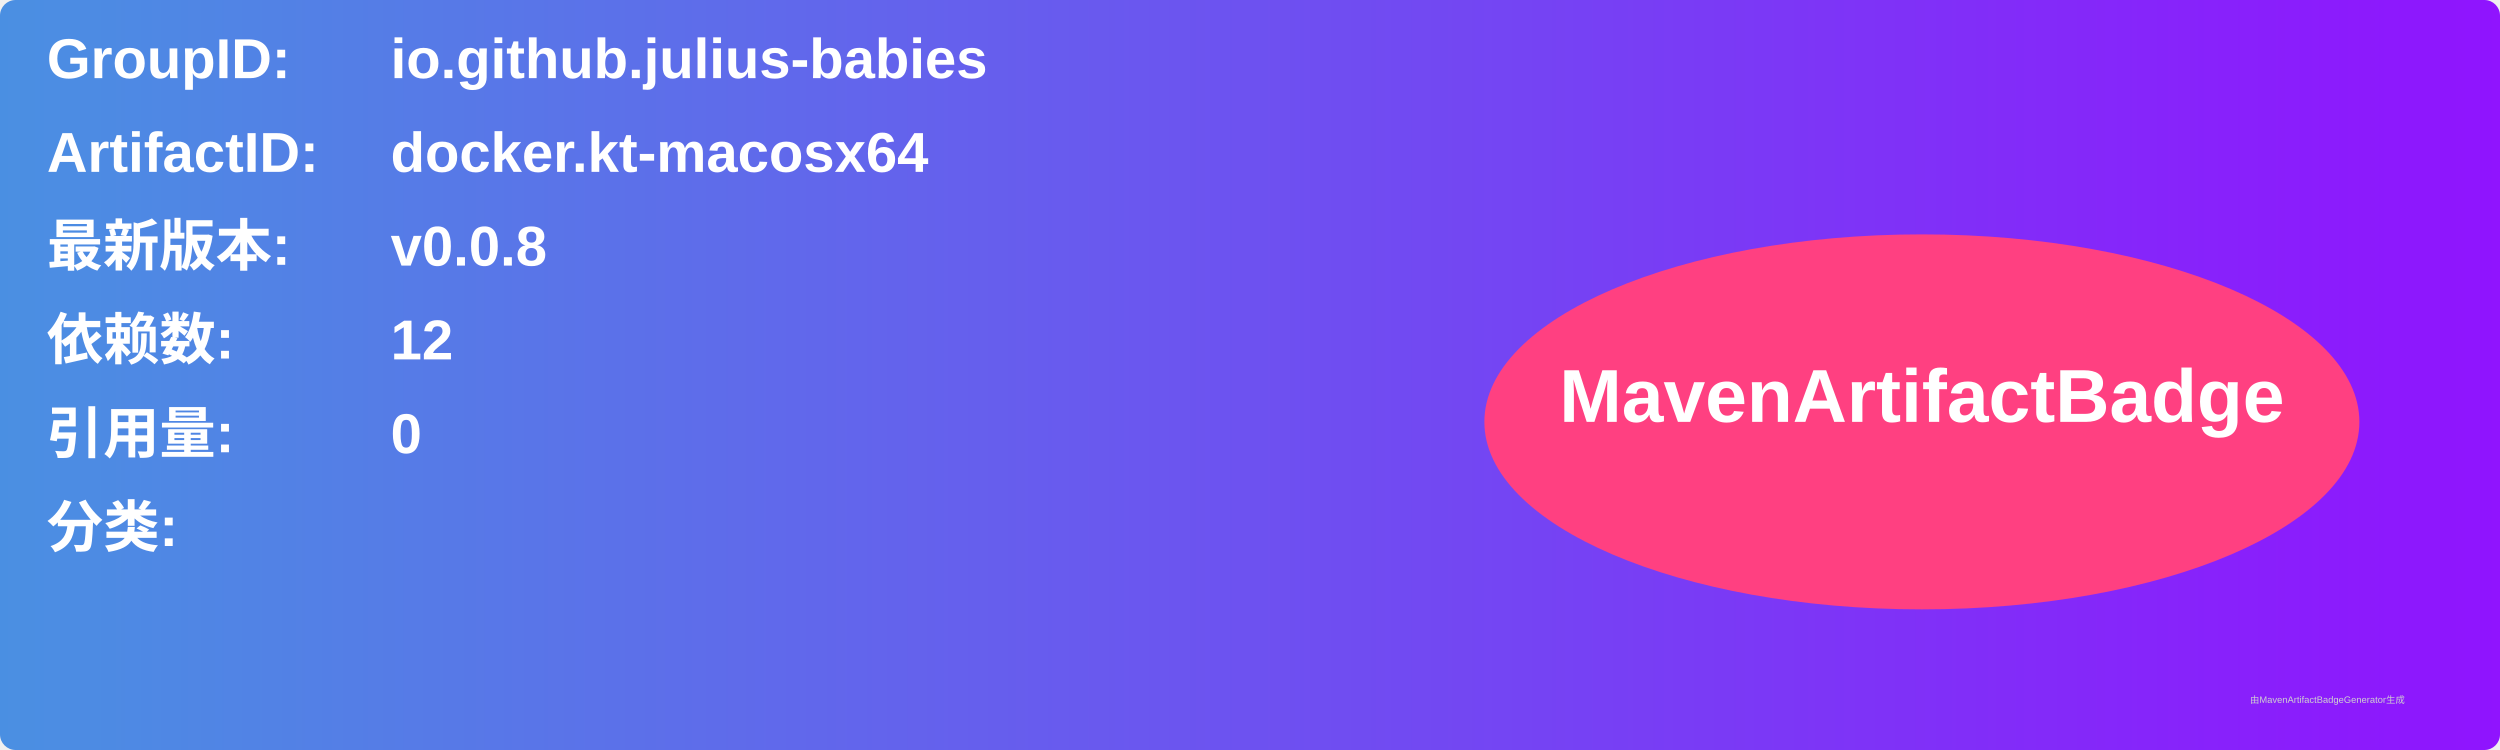
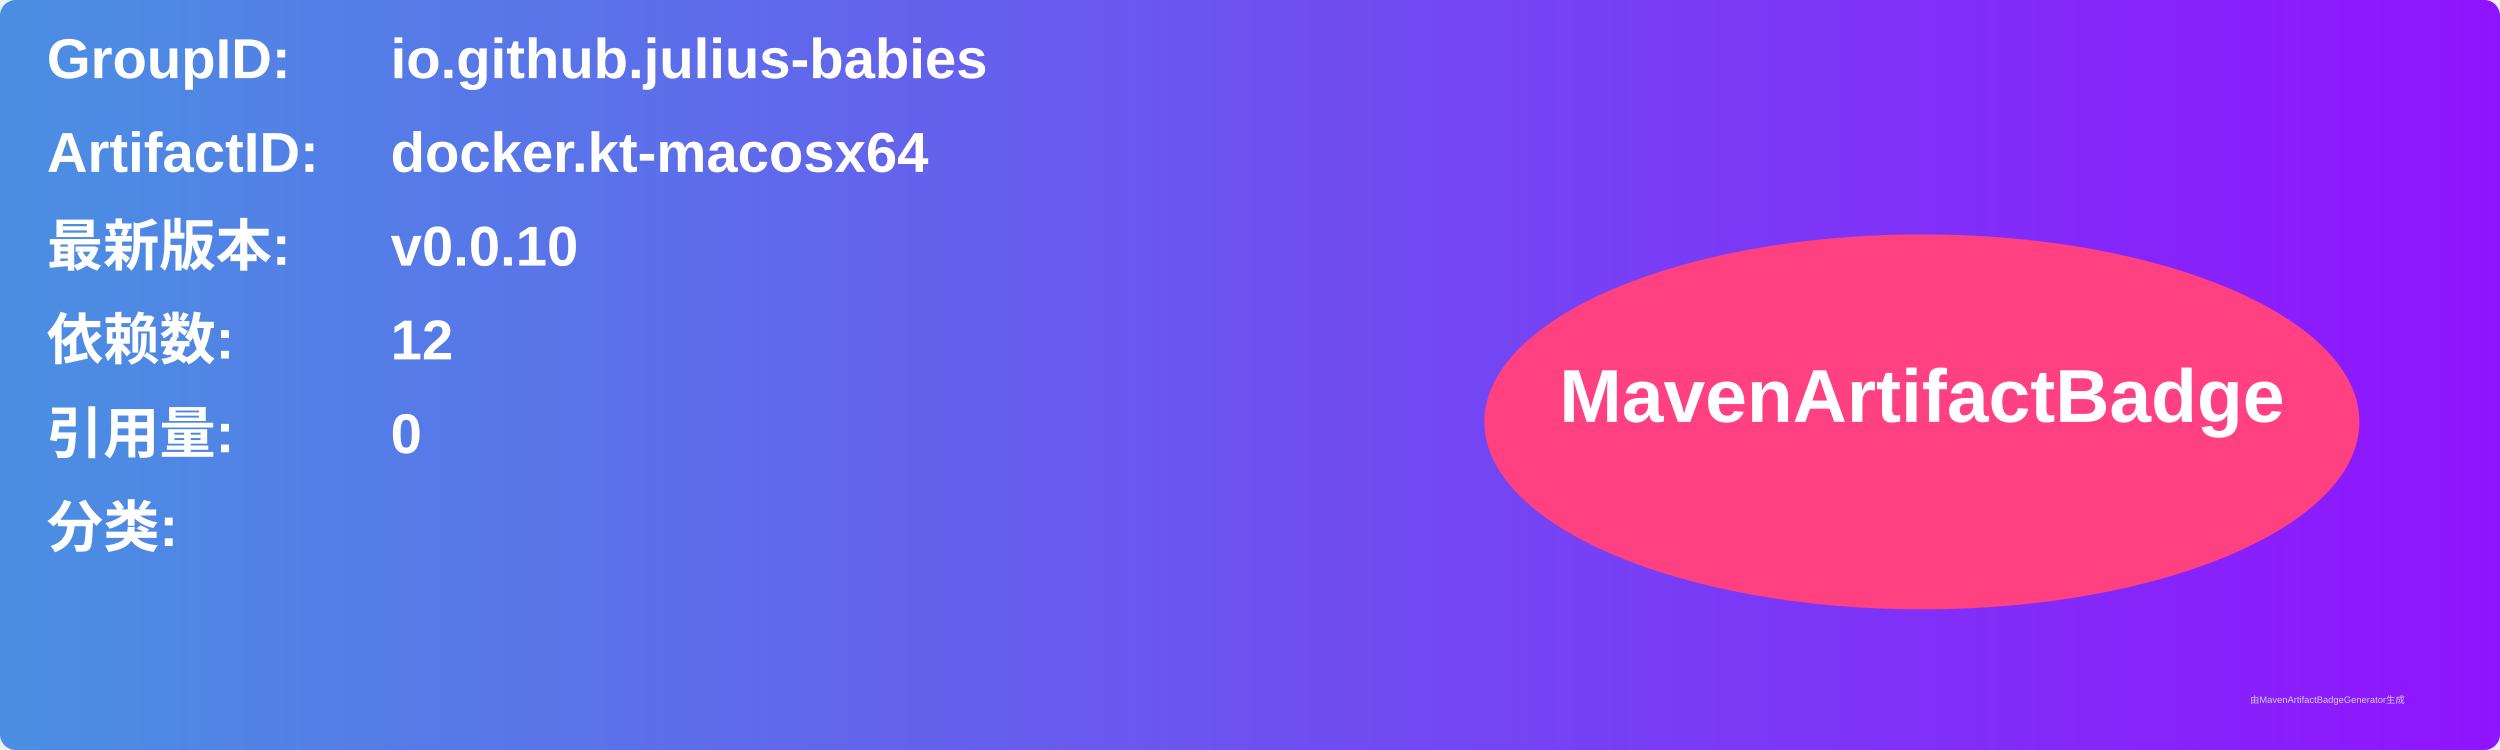
<svg xmlns="http://www.w3.org/2000/svg" width="800" height="240" viewBox="0 0 800 240">
  <linearGradient id="grad" x1="0%" y1="0%" x2="100%" y2="0%">
    <stop offset="0%" stop-color="#4a90e2" />
    <stop offset="100%" stop-color="#9013fe" />
  </linearGradient>
  <rect width="100%" height="100%" rx="5" ry="5" fill="url(#grad)" />
  <g transform="translate(15, 15)">
    <text x="0" y="10" font-family="Arial" font-size="18" fill="white" font-weight="bold" width="260">GroupID:</text>
    <text x="110" y="10" font-family="Arial" font-size="18" fill="white" font-weight="bold" width="460">io.github.julius-babies</text>
    <text x="0" y="40" font-family="Arial" font-size="18" fill="white" font-weight="bold" width="260">ArtifactID:</text>
    <text x="110" y="40" font-family="Arial" font-size="18" fill="white" font-weight="bold" width="460">docker.kt-macosx64</text>
    <text x="0" y="70" font-family="Arial" font-size="18" fill="white" font-weight="bold">最新版本:</text>
    <text x="110" y="70" font-family="Arial" font-size="18" fill="white" font-weight="bold">
-       <tspan font-weight="bold">v0.0.8</tspan>
+       <tspan font-weight="bold">v0.0.10</tspan>
    </text>
    <text x="0" y="100" font-family="Arial" font-size="18" fill="white" font-weight="bold">依赖数: </text>
    <text x="110" y="100" font-family="Arial" font-size="18" fill="white">
      <tspan font-weight="bold">12</tspan>
    </text>
    <text x="0" y="130" font-family="Arial" font-size="18" fill="white" font-weight="bold">引用量: </text>
    <text x="110" y="130" font-family="Arial" font-size="18" fill="white">
      <tspan font-weight="bold">0</tspan>
    </text>
    <text x="0" y="160" font-family="Arial" font-size="18" fill="white" font-weight="bold">分类:</text>
    <text x="10" y="190" font-family="Arial" font-size="10" fill="white">
      <tspan font-weight="bold" />
    </text>
    <ellipse cx="600" cy="120" rx="140" ry="60" fill="#ff4081" />
    <text x="600" y="120" text-anchor="middle" font-family="Arial" font-size="24" fill="white" font-weight="bold">MavenArtifactBadge</text>
  </g>
  <text x="720" y="225" font-family="Arial" font-size="3" fill="#d0d0d0">由MavenArtifactBadgeGenerator生成</text>
</svg>
